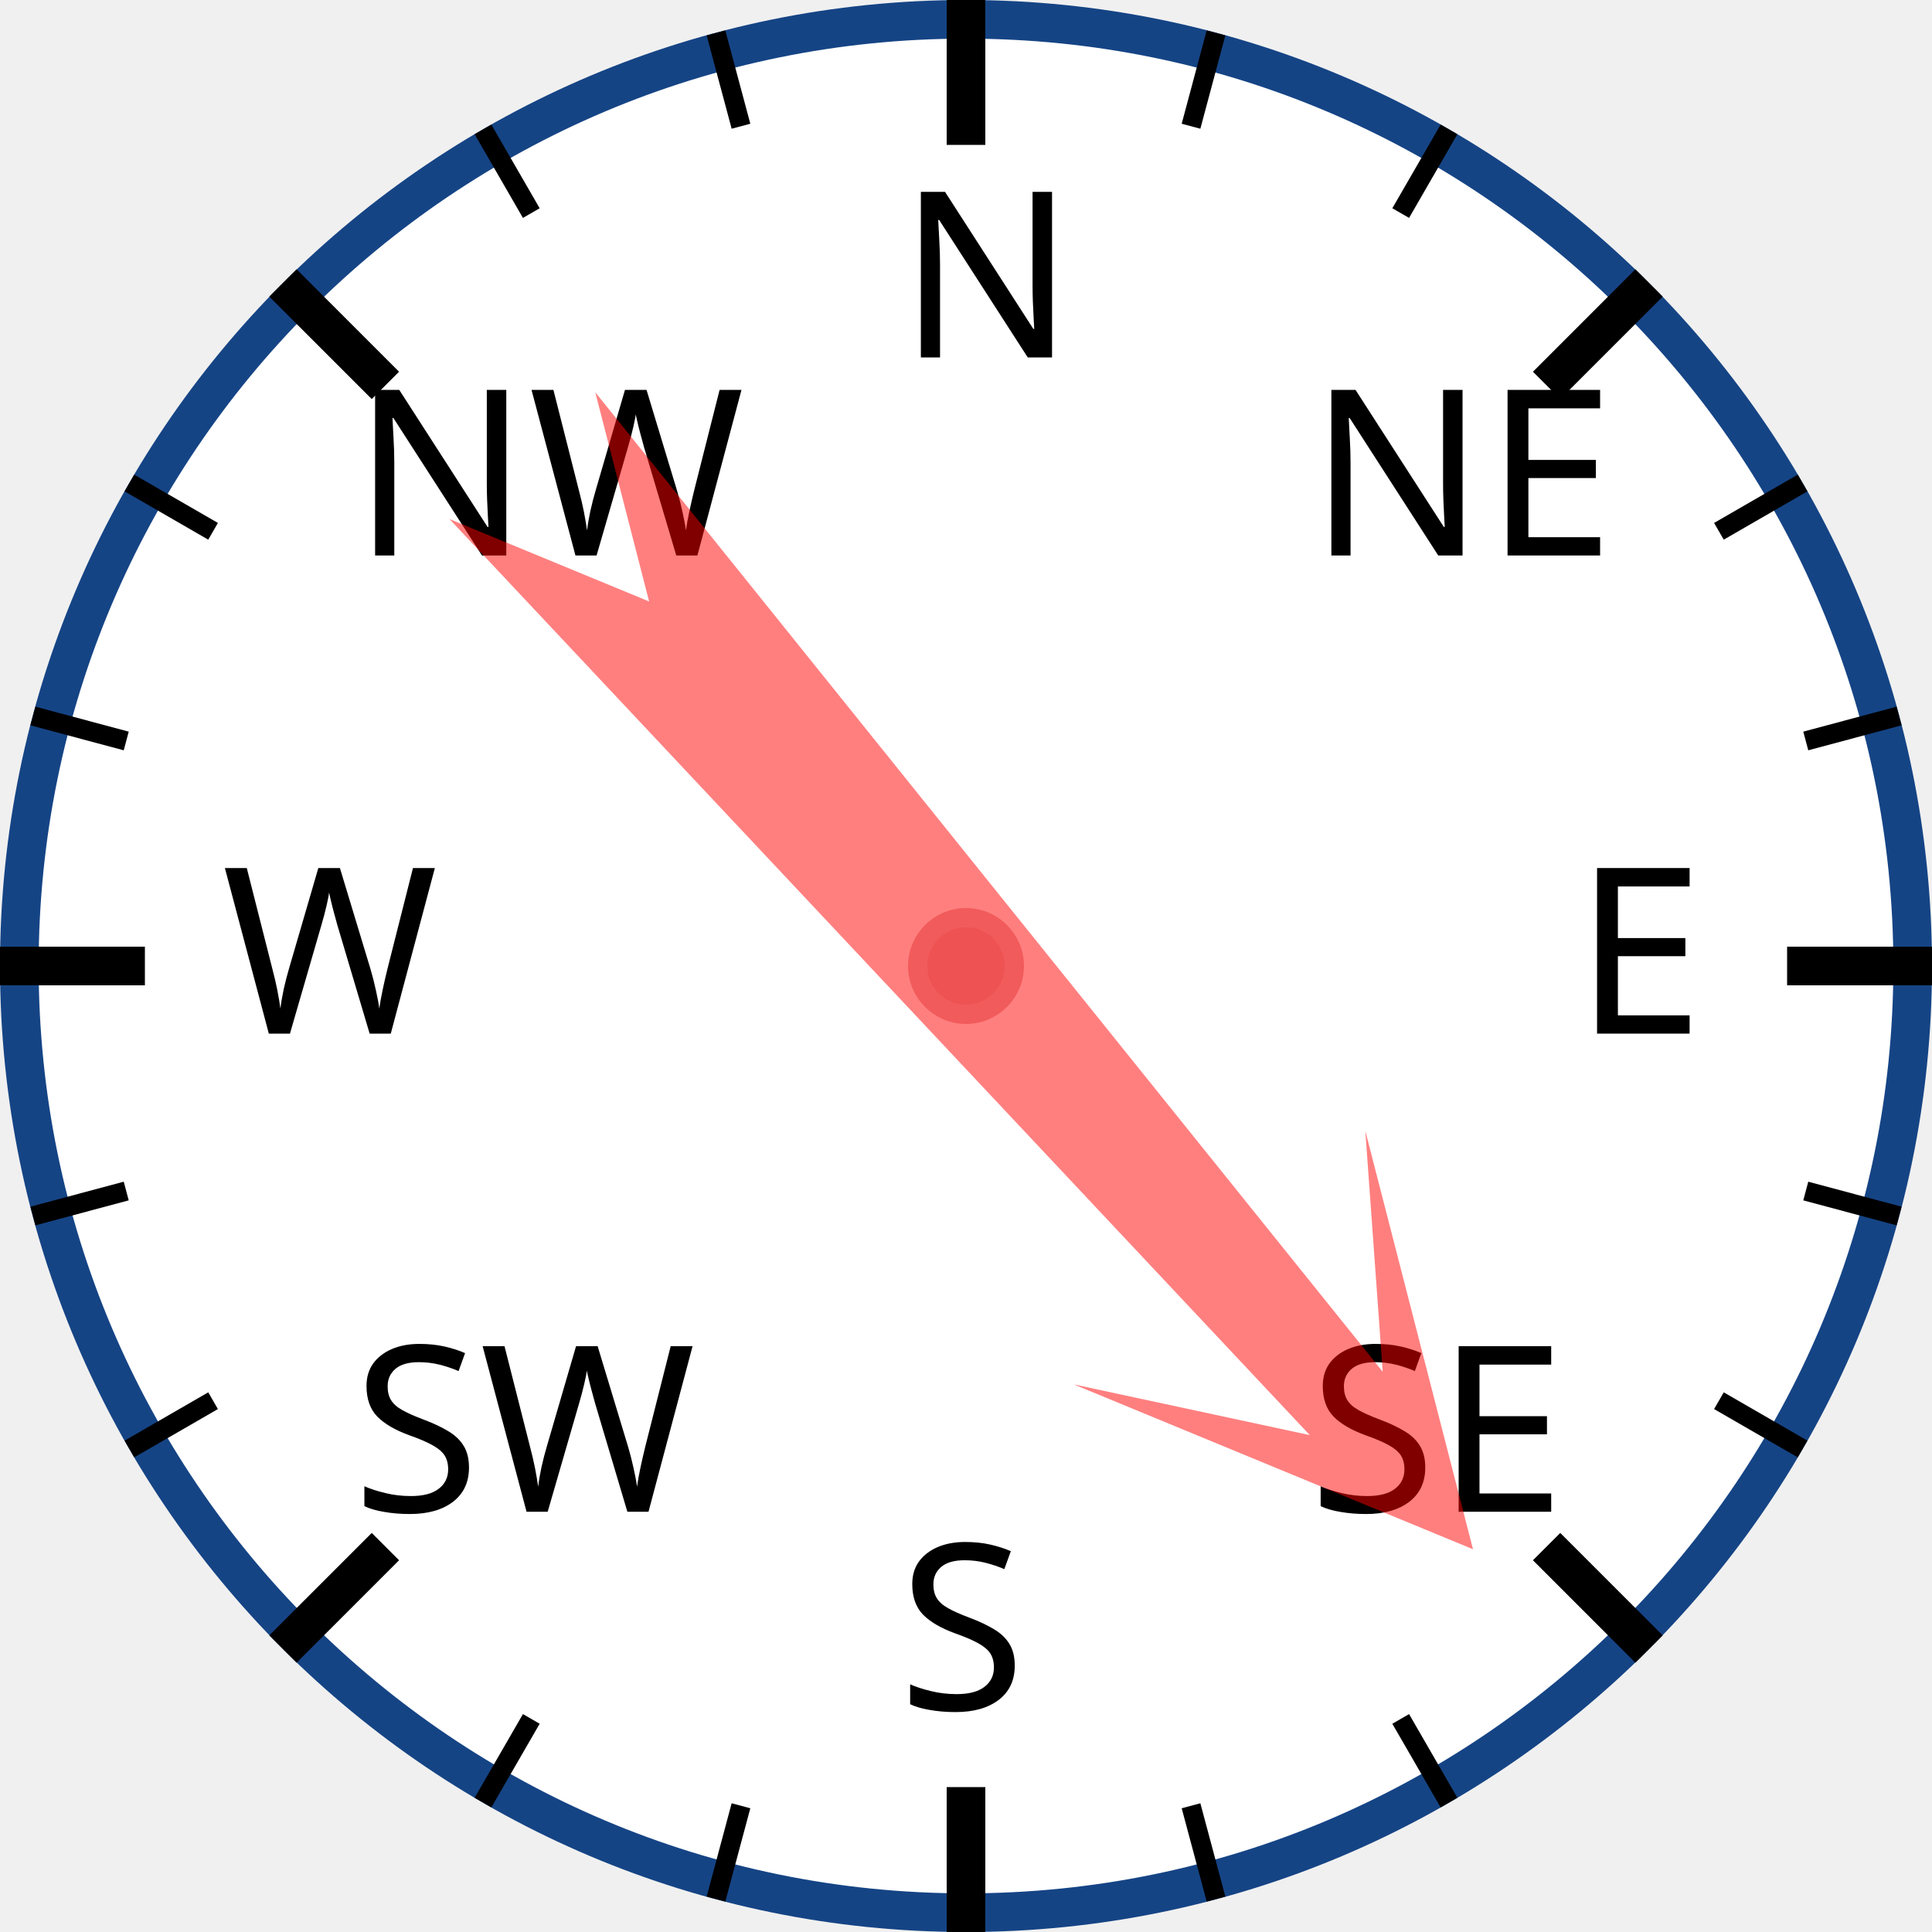
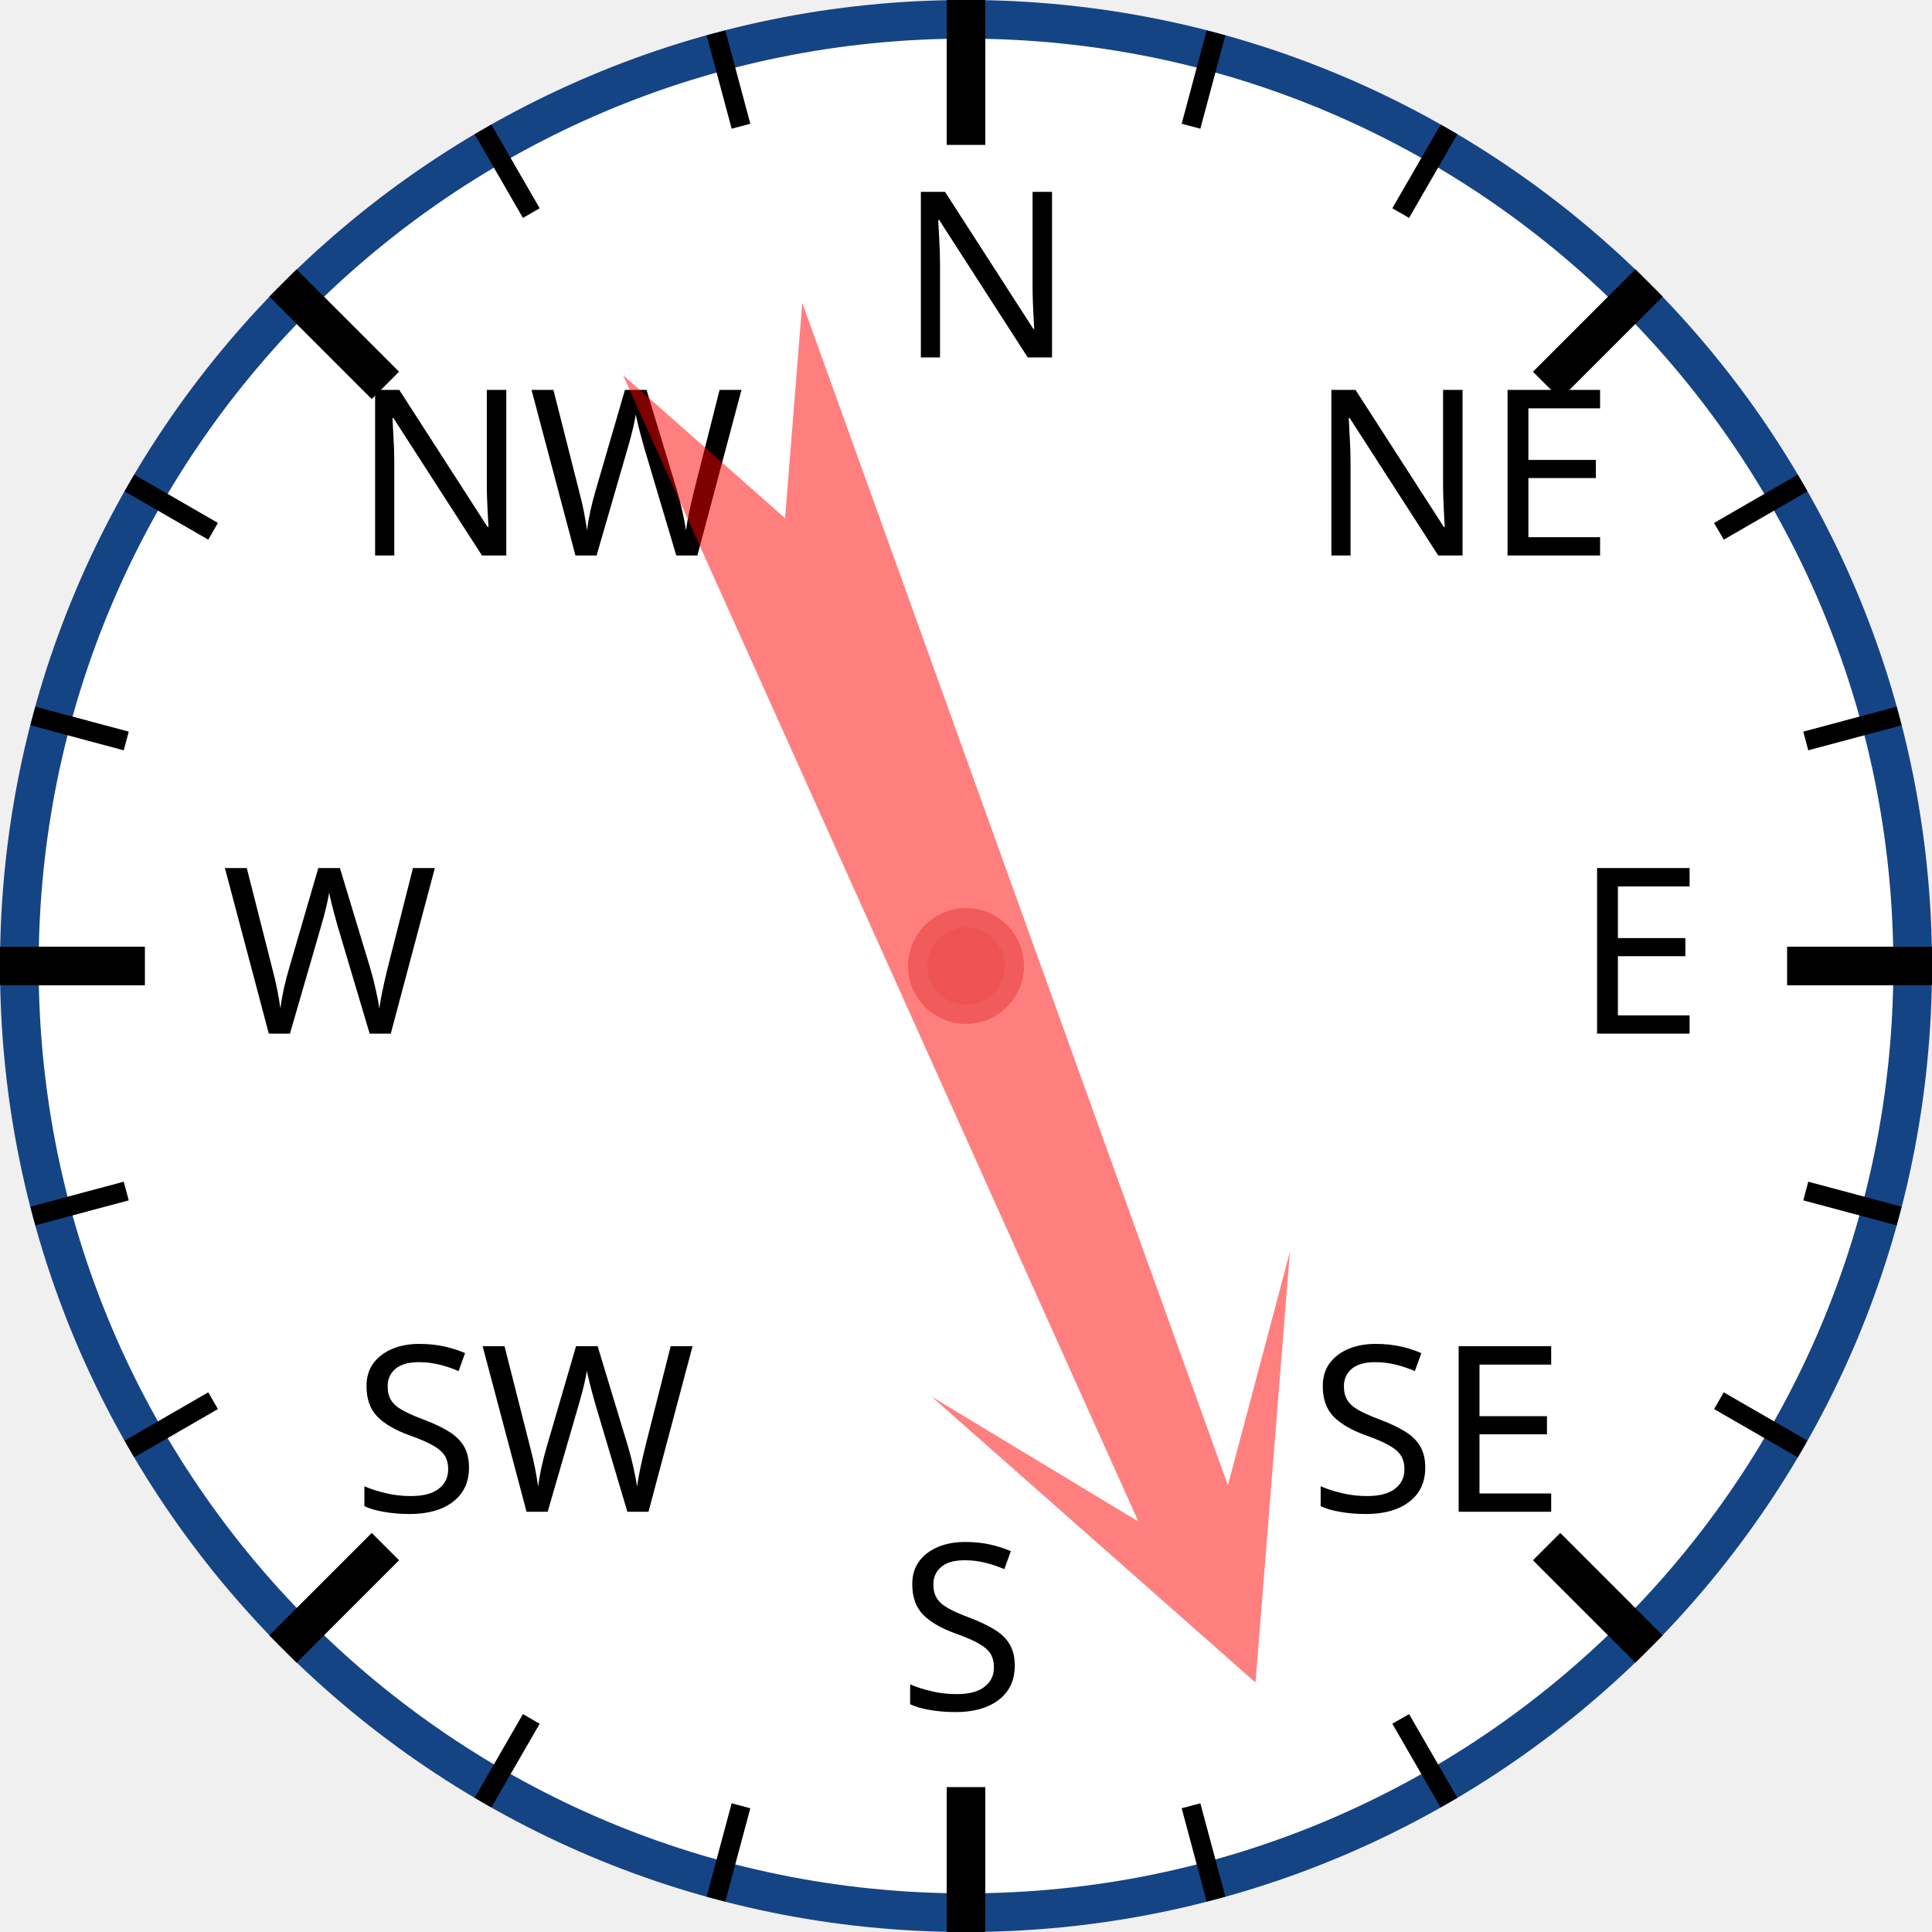
<svg xmlns="http://www.w3.org/2000/svg" width="120px" height="120px" viewBox="0 0 200 200">
  <circle cx="100" cy="100" r="98" style="fill: white; stroke: #154485; stroke-width: 4;" />
  <text x="93.0" y="37.0" style="font-family: sans-serif; font-size: 18pt;">N</text>
  <line x1="100.0" y1="0.0" x2="100.0" y2="15.0" style="stroke: black; stroke-width: 4;" />
  <line x1="74.118" y1="3.407" x2="76.706" y2="13.067" style="stroke: black; stroke-width: 2;" />
  <line x1="50" y1="13.397" x2="55" y2="22.058" style="stroke: black; stroke-width: 2;" />
  <text x="36.503" y="57.503" style="font-family: sans-serif; font-size: 18pt;">NW</text>
  <line x1="29.289" y1="29.289" x2="39.896" y2="39.896" style="stroke: black; stroke-width: 4;" />
  <line x1="13.397" y1="50" x2="22.058" y2="55" style="stroke: black; stroke-width: 2;" />
  <line x1="3.407" y1="74.118" x2="13.067" y2="76.706" style="stroke: black; stroke-width: 2;" />
  <text x="23.0" y="107.0" style="font-family: sans-serif; font-size: 18pt;">W</text>
  <line x1="0.0" y1="100.0" x2="15.0" y2="100.0" style="stroke: black; stroke-width: 4;" />
  <line x1="3.407" y1="125.882" x2="13.067" y2="123.294" style="stroke: black; stroke-width: 2;" />
  <line x1="13.397" y1="150" x2="22.058" y2="145" style="stroke: black; stroke-width: 2;" />
  <text x="36.503" y="156.497" style="font-family: sans-serif; font-size: 18pt;">SW</text>
  <line x1="29.289" y1="170.711" x2="39.896" y2="160.104" style="stroke: black; stroke-width: 4;" />
  <line x1="50" y1="186.603" x2="55" y2="177.942" style="stroke: black; stroke-width: 2;" />
  <line x1="74.118" y1="196.593" x2="76.706" y2="186.933" style="stroke: black; stroke-width: 2;" />
  <text x="93" y="177.0" style="font-family: sans-serif; font-size: 18pt;">S</text>
  <line x1="100" y1="200.0" x2="100" y2="185.0" style="stroke: black; stroke-width: 4;" />
  <line x1="125.882" y1="196.593" x2="123.294" y2="186.933" style="stroke: black; stroke-width: 2;" />
  <line x1="150.0" y1="186.603" x2="145.0" y2="177.942" style="stroke: black; stroke-width: 2;" />
  <text x="135.497" y="156.497" style="font-family: sans-serif; font-size: 18pt;">SE</text>
  <line x1="170.711" y1="170.711" x2="160.104" y2="160.104" style="stroke: black; stroke-width: 4;" />
  <line x1="186.603" y1="150" x2="177.942" y2="145" style="stroke: black; stroke-width: 2;" />
  <line x1="196.593" y1="125.882" x2="186.933" y2="123.294" style="stroke: black; stroke-width: 2;" />
  <text x="163.0" y="107" style="font-family: sans-serif; font-size: 18pt;">E</text>
  <line x1="200.0" y1="100" x2="185.0" y2="100" style="stroke: black; stroke-width: 4;" />
  <line x1="196.593" y1="74.118" x2="186.933" y2="76.706" style="stroke: black; stroke-width: 2;" />
  <line x1="186.603" y1="50" x2="177.942" y2="55" style="stroke: black; stroke-width: 2;" />
  <text x="135.497" y="57.503" style="font-family: sans-serif; font-size: 18pt;">NE</text>
  <line x1="170.711" y1="29.289" x2="160.104" y2="39.896" style="stroke: black; stroke-width: 4;" />
  <line x1="150" y1="13.397" x2="145" y2="22.058" style="stroke: black; stroke-width: 2;" />
  <line x1="125.882" y1="3.407" x2="123.294" y2="13.067" style="stroke: black; stroke-width: 2;" />
-   <polygon points="100 20 120 60 105 40 110 170 100 150 90 170 95 40 80 60" style="fill: red; fill-opacity: 0.5;" transform="rotate(139,100,100)" />
+   <polygon points="100 20 120 60 105 40 110 170 100 150 90 170 95 40 80 60" style="fill: red; fill-opacity: 0.5;" transform="rotate(158,100,100)" />
  <circle cx="100" cy="100" r="5" style="fill: #EE5252; stroke: #F25B5B; stroke-width: 2;" />
</svg>
